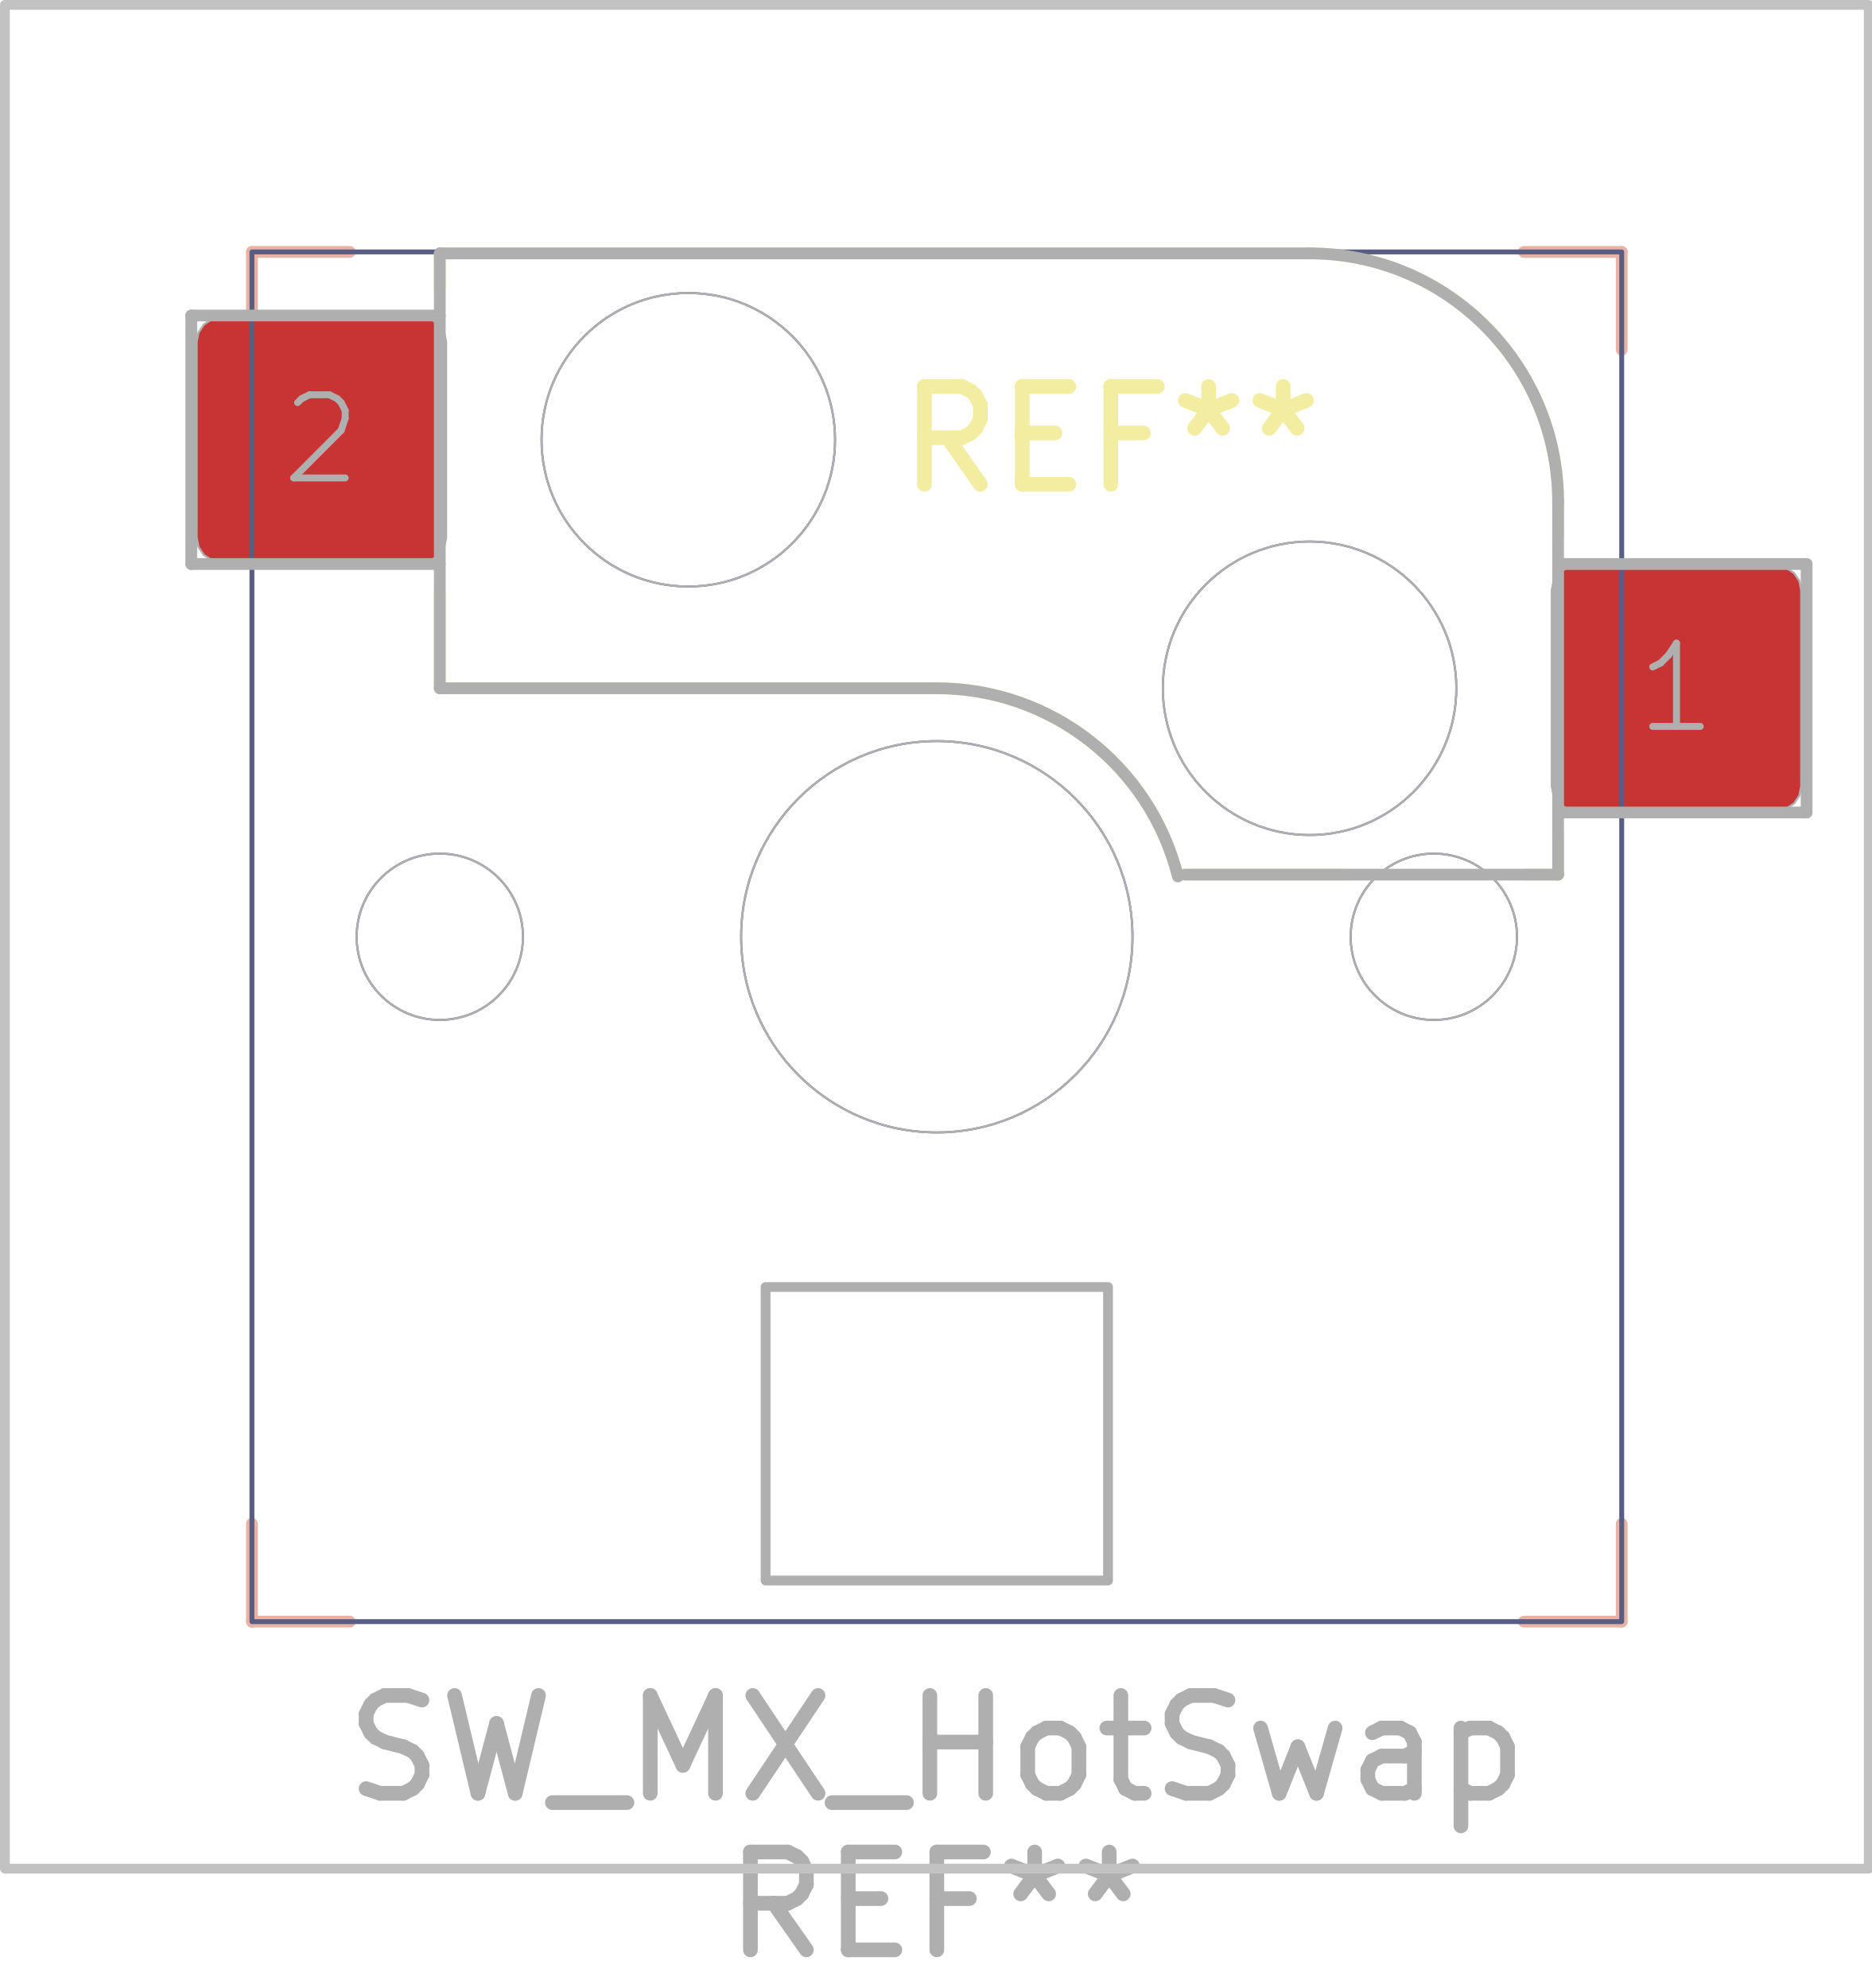
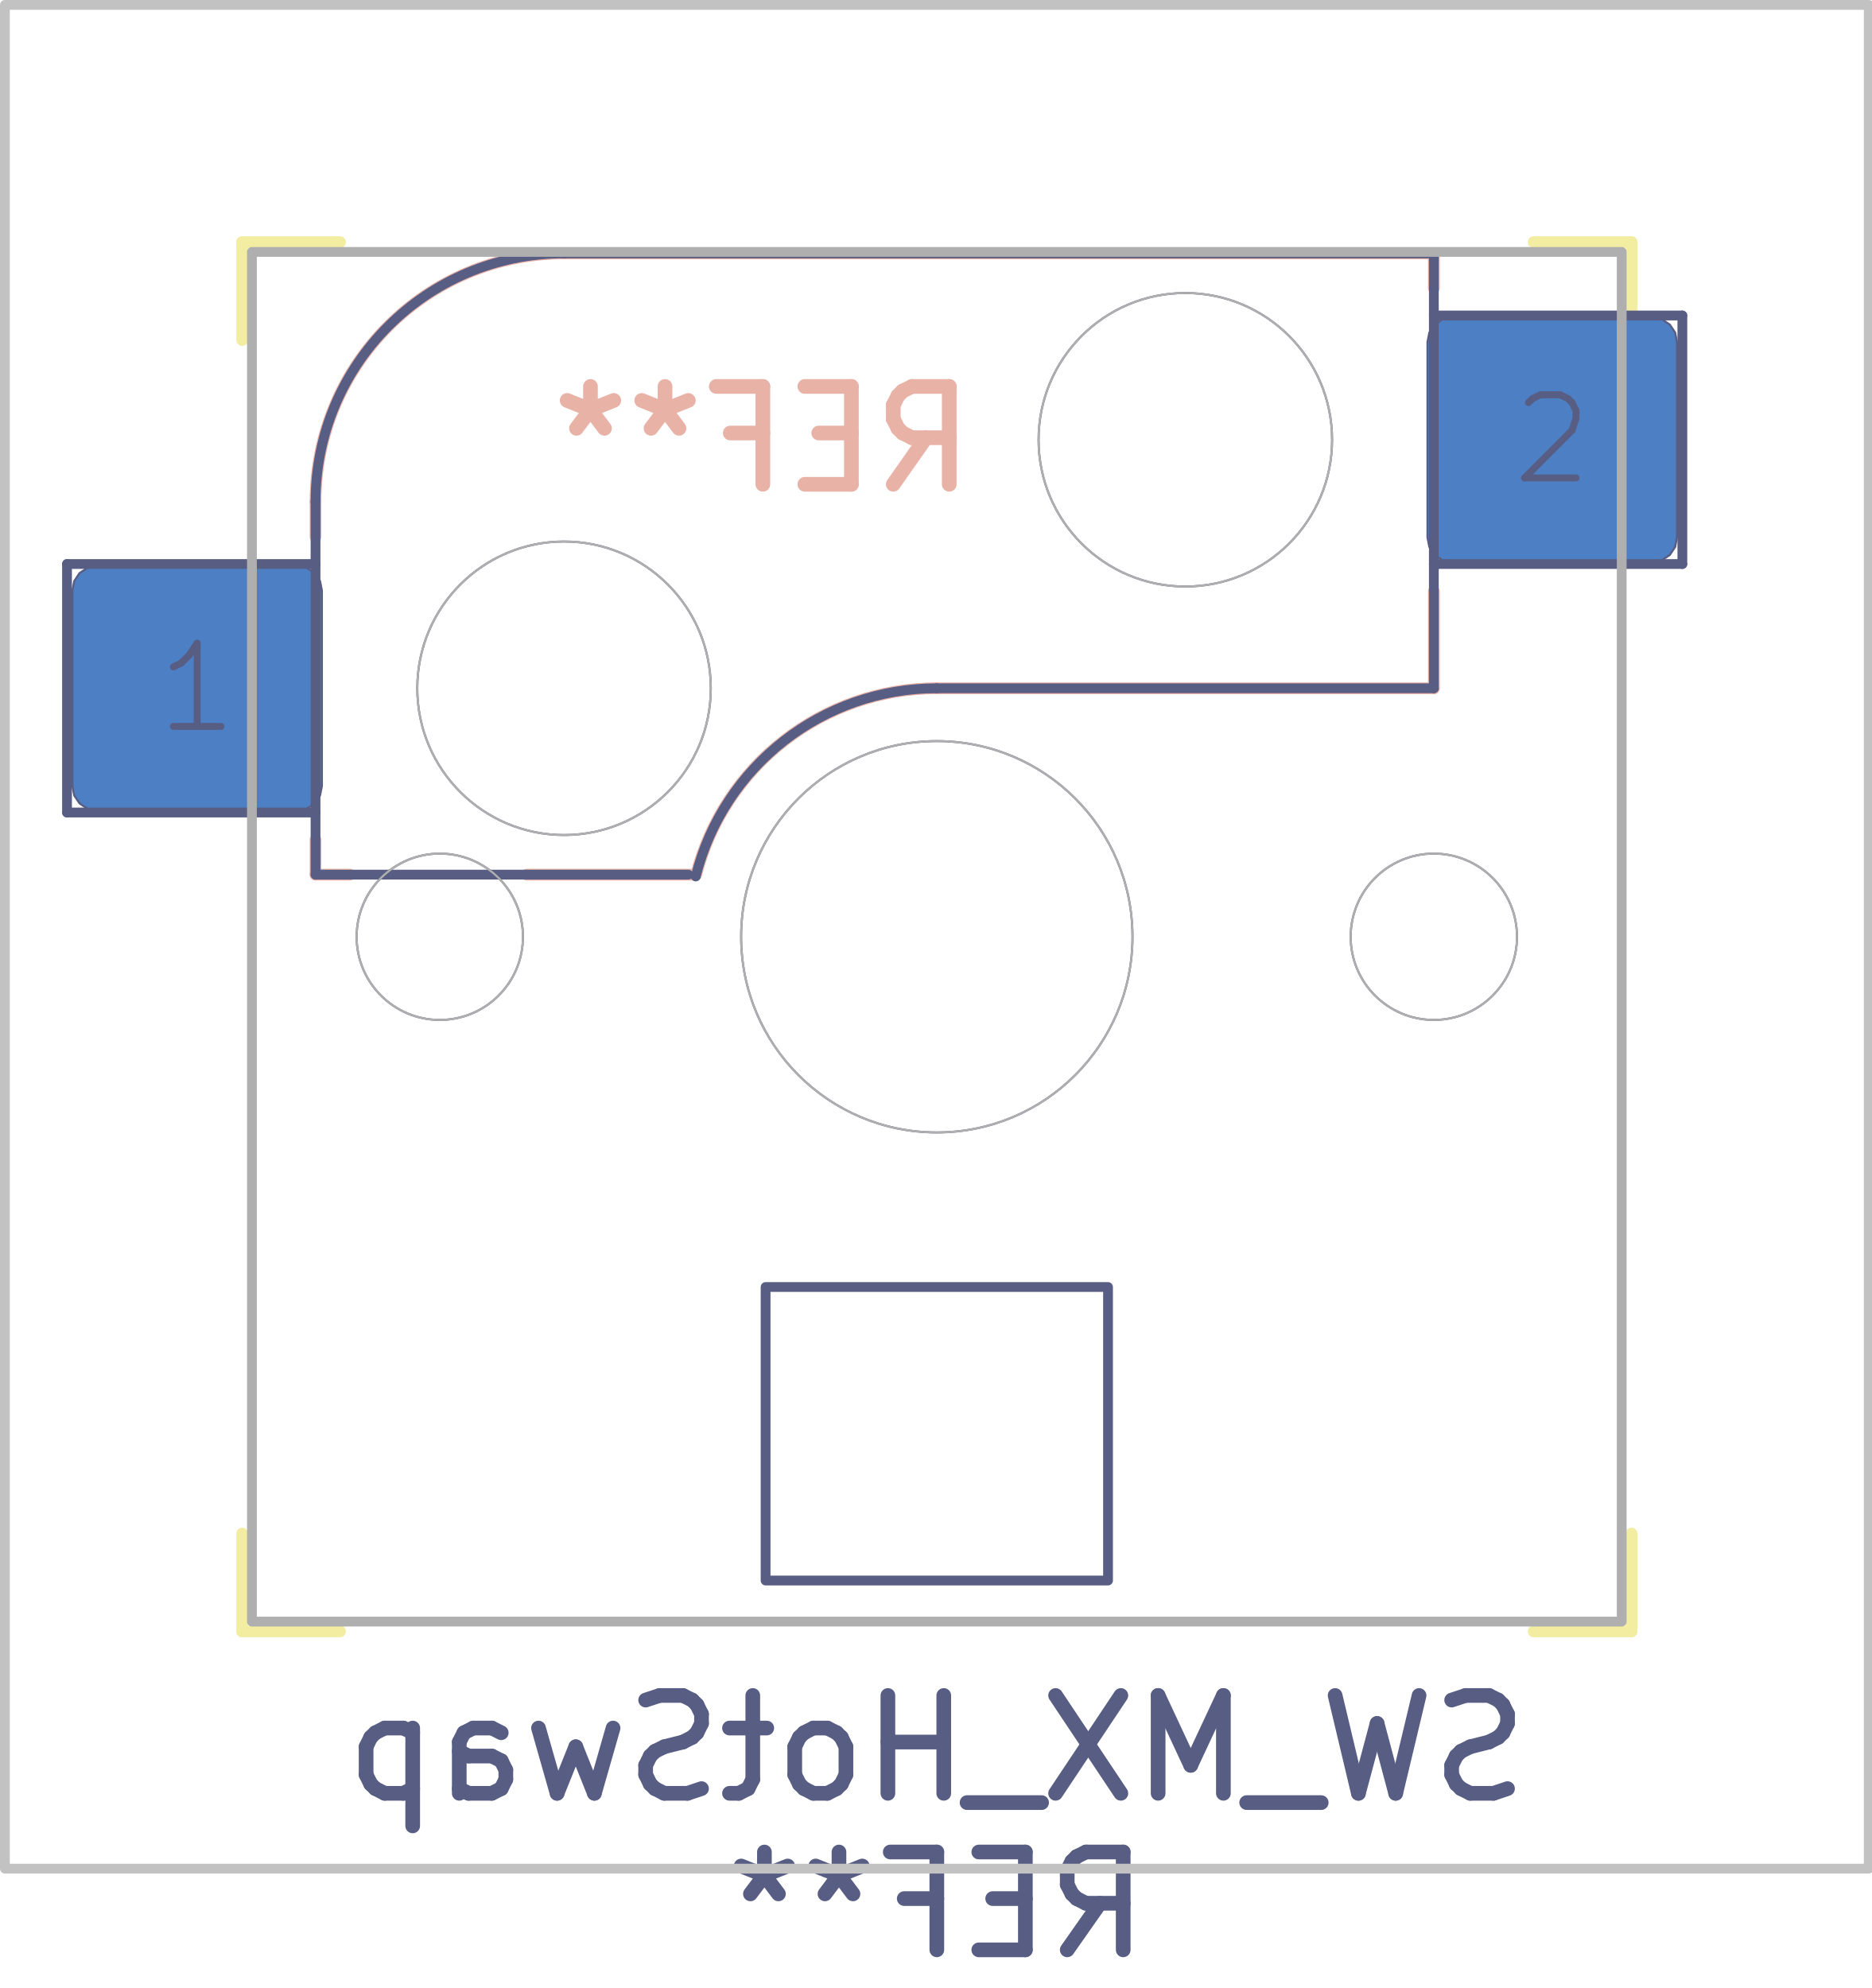
<svg xmlns="http://www.w3.org/2000/svg" version="1.1" width="19.126mm" height="20.32mm" viewBox="0 0 19.126 20.32">
  <g style="fill:#000000; fill-opacity:1;stroke:#000000; stroke-opacity:1; stroke-linecap:round; stroke-linejoin:round;" transform="translate(0 0) scale(1 1)">
</g>
+   <g style="fill:none;  stroke:#E8B2A7; stroke-width:0.15; stroke-opacity:1;  stroke-linecap:round; stroke-linejoin:round;">
+     <text x="7.797" y="4.995" transform="scale(-1 1) translate(-15.594 0)" textLength="4.536" font-size="1.333" lengthAdjust="spacingAndGlyphs" text-anchor="middle" opacity="0" stroke-opacity="0">REF**</text>
+     <g class="stroked-text">
+       <path d="M9.13 4.95 L9.464 4.474 " />
+       <path d="M9.702 4.95 L9.702 3.95 " />
+       <path d="M9.702 3.95 L9.321 3.95 " />
+       <path d="M9.321 3.95 L9.226 3.997 " />
+       <path d="M9.226 3.997 L9.178 4.045 " />
+       <path d="M9.178 4.045 L9.13 4.14 " />
+       <path d="M9.13 4.14 L9.13 4.283 " />
+       <path d="M9.13 4.283 L9.178 4.378 " />
+       <path d="M9.178 4.378 L9.226 4.426 " />
+       <path d="M9.226 4.426 L9.321 4.474 " />
+       <path d="M9.321 4.474 L9.702 4.474 " />
+       <path d="M8.702 4.426 L8.368 4.426 " />
+       <path d="M8.226 4.95 L8.702 4.95 " />
+       <path d="M8.702 4.95 L8.702 3.95 " />
+       <path d="M8.702 3.95 L8.226 3.95 " />
+       <path d="M7.464 4.426 L7.797 4.426 " />
+       <path d="M7.797 4.95 L7.797 3.95 " />
+       <path d="M7.797 3.95 L7.321 3.95 " />
+       <path d="M6.797 3.95 L6.797 4.188 " />
+       <path d="M7.035 4.093 L6.797 4.188 " />
+       <path d="M6.797 4.188 L6.559 4.093 " />
+       <path d="M6.94 4.378 L6.797 4.188 " />
+       <path d="M6.797 4.188 L6.654 4.378 " />
+       <path d="M6.035 3.95 L6.035 4.188 " />
+       <path d="M6.273 4.093 L6.035 4.188 " />
+       <path d="M6.035 4.188 L5.797 4.093 " />
+       <path d="M6.178 4.378 L6.035 4.188 " />
+       <path d="M6.035 4.188 L5.892 4.378 " />
+     </g>
+   </g>
  <g style="fill:none;  stroke:#E8B2A7; stroke-width:0.12; stroke-opacity:1;  stroke-linecap:round; stroke-linejoin:round;">
-     <path d="M2.575 2.575 L2.575 3.575 " />
-     <path d="M2.575 2.575 L3.575 2.575 " />
-     <path d="M2.575 16.575 L2.575 15.575 " />
-     <path d="M3.575 16.575 L2.575 16.575 " />
-     <path d="M15.575 2.575 L16.575 2.575 " />
-     <path d="M16.575 2.575 L16.575 3.575 " />
-     <path d="M16.575 15.575 L16.575 16.575 " />
-     <path d="M16.575 16.575 L15.575 16.575 " />
-   </g>
-   <g style="fill:none;  stroke:#F2EDA1; stroke-width:0.15; stroke-opacity:1;  stroke-linecap:round; stroke-linejoin:round;">
-     <text x="11.353" y="4.995" textLength="4.536" font-size="1.333" lengthAdjust="spacingAndGlyphs" text-anchor="middle" opacity="0" stroke-opacity="0">REF**</text>
-     <g class="stroked-text">
-       <path d="M10.02 4.95 L9.686 4.474 " />
-       <path d="M9.448 4.95 L9.448 3.95 " />
-       <path d="M9.448 3.95 L9.829 3.95 " />
-       <path d="M9.829 3.95 L9.924 3.997 " />
-       <path d="M9.924 3.997 L9.972 4.045 " />
-       <path d="M9.972 4.045 L10.02 4.14 " />
-       <path d="M10.02 4.14 L10.02 4.283 " />
-       <path d="M10.02 4.283 L9.972 4.378 " />
-       <path d="M9.972 4.378 L9.924 4.426 " />
-       <path d="M9.924 4.426 L9.829 4.474 " />
-       <path d="M9.829 4.474 L9.448 4.474 " />
-       <path d="M10.448 4.426 L10.782 4.426 " />
-       <path d="M10.924 4.95 L10.448 4.95 " />
-       <path d="M10.448 4.95 L10.448 3.95 " />
-       <path d="M10.448 3.95 L10.924 3.95 " />
-       <path d="M11.686 4.426 L11.353 4.426 " />
-       <path d="M11.353 4.95 L11.353 3.95 " />
-       <path d="M11.353 3.95 L11.829 3.95 " />
-       <path d="M12.353 3.95 L12.353 4.188 " />
-       <path d="M12.115 4.093 L12.353 4.188 " />
-       <path d="M12.353 4.188 L12.591 4.093 " />
-       <path d="M12.21 4.378 L12.353 4.188 " />
-       <path d="M12.353 4.188 L12.496 4.378 " />
-       <path d="M13.115 3.95 L13.115 4.188 " />
-       <path d="M12.877 4.093 L13.115 4.188 " />
-       <path d="M13.115 4.188 L13.353 4.093 " />
-       <path d="M12.972 4.378 L13.115 4.188 " />
-       <path d="M13.115 4.188 L13.258 4.378 " />
-     </g>
+     <path d="M3.225 5.13 L3.225 5.485 " />
+     <path d="M3.225 8.585 L3.225 8.94 " />
+     <path d="M3.575 8.94 L3.225 8.94 " />
+     <path d="M5.765 2.59 L14.655 2.59 " />
+     <path d="M7.111 8.94 L5.384 8.94 " />
+     <path d="M14.655 2.59 L14.655 2.945 " />
+     <path d="M14.655 7.035 L9.575 7.035 " />
+     <path d="M14.655 7.035 L14.655 6.045 " />
+     <path d="M5.765 2.59 A2.54 2.54 0.0 0 0 3.225 5.13" />
+     <path d="M9.575 7.035 A2.54 2.54 0.0 0 0 7.115 8.941" />
  </g>
  <g style="fill:none;  stroke:#F2EDA1; stroke-width:0.12; stroke-opacity:1;  stroke-linecap:round; stroke-linejoin:round;">
-     <path d="M4.495 2.59 L4.495 2.945 " />
-     <path d="M4.495 7.035 L4.495 6.045 " />
-     <path d="M4.495 7.035 L9.575 7.035 " />
-     <path d="M12.039 8.94 L13.766 8.94 " />
-     <path d="M13.385 2.59 L4.495 2.59 " />
-     <path d="M15.575 8.94 L15.925 8.94 " />
-     <path d="M15.925 5.13 L15.925 5.485 " />
-     <path d="M15.925 8.585 L15.925 8.94 " />
-     <path d="M12.035 8.941 A2.54 2.54 0.0 0 0 9.575 7.035" />
-     <path d="M15.925 5.13 A2.54 2.54 0.0 0 0 13.385 2.59" />
-     <path style="fill:#B4A09A; fill-opacity:0.9; stroke:none;fill-rule:evenodd;" d="M 15.86,6.035 15.879,5.939 15.933,5.858 16.014,5.804 16.11,5.785 18.16,5.785 18.256,5.804 18.337,5.858 18.391,5.939 18.41,6.035 18.41,8.035 18.391,8.131 18.337,8.212 18.256,8.266 18.16,8.285 16.11,8.285 16.014,8.266 15.933,8.212 15.879,8.131 15.86,8.035 Z" />
-     <path style="fill:#B4A09A; fill-opacity:0.9; stroke:none;fill-rule:evenodd;" d="M 2.01,3.495 2.029,3.399 2.083,3.318 2.164,3.264 2.26,3.245 4.31,3.245 4.406,3.264 4.487,3.318 4.541,3.399 4.56,3.495 4.56,5.495 4.541,5.591 4.487,5.672 4.406,5.726 4.31,5.745 2.26,5.745 2.164,5.726 2.083,5.672 2.029,5.591 2.01,5.495 Z" />
-     <path style="fill:#C83434; fill-opacity:1; stroke:none;fill-rule:evenodd;" d="M 15.86,6.035 15.879,5.939 15.933,5.858 16.014,5.804 16.11,5.785 18.16,5.785 18.256,5.804 18.337,5.858 18.391,5.939 18.41,6.035 18.41,8.035 18.391,8.131 18.337,8.212 18.256,8.266 18.16,8.285 16.11,8.285 16.014,8.266 15.933,8.212 15.879,8.131 15.86,8.035 Z" />
-     <path style="fill:#C83434; fill-opacity:1; stroke:none;fill-rule:evenodd;" d="M 2.01,3.495 2.029,3.399 2.083,3.318 2.164,3.264 2.26,3.245 4.31,3.245 4.406,3.264 4.487,3.318 4.541,3.399 4.56,3.495 4.56,5.495 4.541,5.591 4.487,5.672 4.406,5.726 4.31,5.745 2.26,5.745 2.164,5.726 2.083,5.672 2.029,5.591 2.01,5.495 Z" />
-     <path style="fill:none;  stroke:#585D84; stroke-width:0.05; stroke-opacity:1;  stroke-linecap:round; stroke-linejoin:round;fill:none" d="M 2.575,2.575 16.575,2.575 16.575,16.575 2.575,16.575 Z" />
+     <path d="M2.475 2.475 L2.475 3.475 " />
+     <path d="M2.475 15.675 L2.475 16.675 " />
+     <path d="M2.475 16.675 L3.475 16.675 " />
+     <path d="M3.475 2.475 L2.475 2.475 " />
+     <path d="M15.675 16.675 L16.675 16.675 " />
+     <path d="M16.675 2.475 L15.675 2.475 " />
+     <path d="M16.675 2.475 L16.675 3.475 " />
+     <path d="M16.675 16.675 L16.675 15.675 " />
+     <path style="fill:#00C2C2; fill-opacity:0.9; stroke:none;fill-rule:evenodd;" d="M 3.29,8.035 3.271,8.131 3.217,8.212 3.136,8.266 3.04,8.285 0.99,8.285 0.894,8.266 0.813,8.212 0.759,8.131 0.74,8.035 0.74,6.035 0.759,5.939 0.813,5.858 0.894,5.804 0.99,5.785 3.04,5.785 3.136,5.804 3.217,5.858 3.271,5.939 3.29,6.035 Z" />
+     <path style="fill:#00C2C2; fill-opacity:0.9; stroke:none;fill-rule:evenodd;" d="M 17.14,5.495 17.121,5.591 17.067,5.672 16.986,5.726 16.89,5.745 14.84,5.745 14.744,5.726 14.663,5.672 14.609,5.591 14.59,5.495 14.59,3.495 14.609,3.399 14.663,3.318 14.744,3.264 14.84,3.245 16.89,3.245 16.986,3.264 17.067,3.318 17.121,3.399 17.14,3.495 Z" />
+     <path style="fill:#4D7FC4; fill-opacity:1; stroke:none;fill-rule:evenodd;" d="M 3.29,8.035 3.271,8.131 3.217,8.212 3.136,8.266 3.04,8.285 0.99,8.285 0.894,8.266 0.813,8.212 0.759,8.131 0.74,8.035 0.74,6.035 0.759,5.939 0.813,5.858 0.894,5.804 0.99,5.785 3.04,5.785 3.136,5.804 3.217,5.858 3.271,5.939 3.29,6.035 Z" />
+     <path style="fill:#4D7FC4; fill-opacity:1; stroke:none;fill-rule:evenodd;" d="M 17.14,5.495 17.121,5.591 17.067,5.672 16.986,5.726 16.89,5.745 14.84,5.745 14.744,5.726 14.663,5.672 14.609,5.591 14.59,5.495 14.59,3.495 14.609,3.399 14.663,3.318 14.744,3.264 14.84,3.245 16.89,3.245 16.986,3.264 17.067,3.318 17.121,3.399 17.14,3.495 Z" />
+   </g>
+   <g style="fill:none;  stroke:#585D84; stroke-width:0.15; stroke-opacity:1;  stroke-linecap:round; stroke-linejoin:round;">
+     <text x="9.575" y="18.375" transform="scale(-1 1) translate(-19.15 0)" textLength="12.298" font-size="1.333" lengthAdjust="spacingAndGlyphs" text-anchor="middle" opacity="0" stroke-opacity="0">SW_MX_HotSwap</text>
+     <g class="stroked-text">
+       <path d="M15.408 18.282 L15.265 18.33 " />
+       <path d="M15.265 18.33 L15.027 18.33 " />
+       <path d="M15.027 18.33 L14.932 18.282 " />
+       <path d="M14.932 18.282 L14.884 18.235 " />
+       <path d="M14.884 18.235 L14.837 18.139 " />
+       <path d="M14.837 18.139 L14.837 18.044 " />
+       <path d="M14.837 18.044 L14.884 17.949 " />
+       <path d="M14.884 17.949 L14.932 17.901 " />
+       <path d="M14.932 17.901 L15.027 17.854 " />
+       <path d="M15.027 17.854 L15.218 17.806 " />
+       <path d="M15.218 17.806 L15.313 17.758 " />
+       <path d="M15.313 17.758 L15.361 17.711 " />
+       <path d="M15.361 17.711 L15.408 17.616 " />
+       <path d="M15.408 17.616 L15.408 17.52 " />
+       <path d="M15.408 17.52 L15.361 17.425 " />
+       <path d="M15.361 17.425 L15.313 17.377 " />
+       <path d="M15.313 17.377 L15.218 17.33 " />
+       <path d="M15.218 17.33 L14.98 17.33 " />
+       <path d="M14.98 17.33 L14.837 17.377 " />
+       <path d="M14.504 17.33 L14.265 18.33 " />
+       <path d="M14.265 18.33 L14.075 17.616 " />
+       <path d="M14.075 17.616 L13.884 18.33 " />
+       <path d="M13.884 18.33 L13.646 17.33 " />
+       <path d="M13.504 18.425 L12.742 18.425 " />
+       <path d="M12.504 18.33 L12.504 17.33 " />
+       <path d="M12.504 17.33 L12.17 18.044 " />
+       <path d="M12.17 18.044 L11.837 17.33 " />
+       <path d="M11.837 17.33 L11.837 18.33 " />
+       <path d="M11.456 17.33 L10.789 18.33 " />
+       <path d="M10.789 17.33 L11.456 18.33 " />
+       <path d="M10.646 18.425 L9.884 18.425 " />
+       <path d="M9.646 18.33 L9.646 17.33 " />
+       <path d="M9.646 17.806 L9.075 17.806 " />
+       <path d="M9.075 18.33 L9.075 17.33 " />
+       <path d="M8.456 18.33 L8.551 18.282 " />
+       <path d="M8.551 18.282 L8.599 18.235 " />
+       <path d="M8.599 18.235 L8.646 18.139 " />
+       <path d="M8.646 18.139 L8.646 17.854 " />
+       <path d="M8.646 17.854 L8.599 17.758 " />
+       <path d="M8.599 17.758 L8.551 17.711 " />
+       <path d="M8.551 17.711 L8.456 17.663 " />
+       <path d="M8.456 17.663 L8.313 17.663 " />
+       <path d="M8.313 17.663 L8.218 17.711 " />
+       <path d="M8.218 17.711 L8.17 17.758 " />
+       <path d="M8.17 17.758 L8.123 17.854 " />
+       <path d="M8.123 17.854 L8.123 18.139 " />
+       <path d="M8.123 18.139 L8.17 18.235 " />
+       <path d="M8.17 18.235 L8.218 18.282 " />
+       <path d="M8.218 18.282 L8.313 18.33 " />
+       <path d="M8.313 18.33 L8.456 18.33 " />
+       <path d="M7.837 17.663 L7.456 17.663 " />
+       <path d="M7.694 17.33 L7.694 18.187 " />
+       <path d="M7.694 18.187 L7.646 18.282 " />
+       <path d="M7.646 18.282 L7.551 18.33 " />
+       <path d="M7.551 18.33 L7.456 18.33 " />
+       <path d="M7.17 18.282 L7.027 18.33 " />
+       <path d="M7.027 18.33 L6.789 18.33 " />
+       <path d="M6.789 18.33 L6.694 18.282 " />
+       <path d="M6.694 18.282 L6.646 18.235 " />
+       <path d="M6.646 18.235 L6.599 18.139 " />
+       <path d="M6.599 18.139 L6.599 18.044 " />
+       <path d="M6.599 18.044 L6.646 17.949 " />
+       <path d="M6.646 17.949 L6.694 17.901 " />
+       <path d="M6.694 17.901 L6.789 17.854 " />
+       <path d="M6.789 17.854 L6.98 17.806 " />
+       <path d="M6.98 17.806 L7.075 17.758 " />
+       <path d="M7.075 17.758 L7.123 17.711 " />
+       <path d="M7.123 17.711 L7.17 17.616 " />
+       <path d="M7.17 17.616 L7.17 17.52 " />
+       <path d="M7.17 17.52 L7.123 17.425 " />
+       <path d="M7.123 17.425 L7.075 17.377 " />
+       <path d="M7.075 17.377 L6.98 17.33 " />
+       <path d="M6.98 17.33 L6.742 17.33 " />
+       <path d="M6.742 17.33 L6.599 17.377 " />
+       <path d="M6.266 17.663 L6.075 18.33 " />
+       <path d="M6.075 18.33 L5.885 17.854 " />
+       <path d="M5.885 17.854 L5.694 18.33 " />
+       <path d="M5.694 18.33 L5.504 17.663 " />
+       <path d="M4.694 18.33 L4.694 17.806 " />
+       <path d="M4.694 17.806 L4.742 17.711 " />
+       <path d="M4.742 17.711 L4.837 17.663 " />
+       <path d="M4.837 17.663 L5.027 17.663 " />
+       <path d="M5.027 17.663 L5.123 17.711 " />
+       <path d="M4.694 18.282 L4.789 18.33 " />
+       <path d="M4.789 18.33 L5.027 18.33 " />
+       <path d="M5.027 18.33 L5.123 18.282 " />
+       <path d="M5.123 18.282 L5.17 18.187 " />
+       <path d="M5.17 18.187 L5.17 18.092 " />
+       <path d="M5.17 18.092 L5.123 17.997 " />
+       <path d="M5.123 17.997 L5.027 17.949 " />
+       <path d="M5.027 17.949 L4.789 17.949 " />
+       <path d="M4.789 17.949 L4.694 17.901 " />
+       <path d="M4.218 17.663 L4.218 18.663 " />
+       <path d="M4.218 17.711 L4.123 17.663 " />
+       <path d="M4.123 17.663 L3.932 17.663 " />
+       <path d="M3.932 17.663 L3.837 17.711 " />
+       <path d="M3.837 17.711 L3.789 17.758 " />
+       <path d="M3.789 17.758 L3.742 17.854 " />
+       <path d="M3.742 17.854 L3.742 18.139 " />
+       <path d="M3.742 18.139 L3.789 18.235 " />
+       <path d="M3.789 18.235 L3.837 18.282 " />
+       <path d="M3.837 18.282 L3.932 18.33 " />
+       <path d="M3.932 18.33 L4.123 18.33 " />
+       <path d="M4.123 18.33 L4.218 18.282 " />
+     </g>
+     <text x="9.575" y="19.975" transform="scale(-1 1) translate(-19.15 0)" textLength="4.536" font-size="1.333" lengthAdjust="spacingAndGlyphs" text-anchor="middle" opacity="0" stroke-opacity="0">REF**</text>
+     <g class="stroked-text">
+       <path d="M10.908 19.93 L11.242 19.454 " />
+       <path d="M11.48 19.93 L11.48 18.93 " />
+       <path d="M11.48 18.93 L11.099 18.93 " />
+       <path d="M11.099 18.93 L11.004 18.977 " />
+       <path d="M11.004 18.977 L10.956 19.025 " />
+       <path d="M10.956 19.025 L10.908 19.12 " />
+       <path d="M10.908 19.12 L10.908 19.263 " />
+       <path d="M10.908 19.263 L10.956 19.358 " />
+       <path d="M10.956 19.358 L11.004 19.406 " />
+       <path d="M11.004 19.406 L11.099 19.454 " />
+       <path d="M11.099 19.454 L11.48 19.454 " />
+       <path d="M10.48 19.406 L10.146 19.406 " />
+       <path d="M10.004 19.93 L10.48 19.93 " />
+       <path d="M10.48 19.93 L10.48 18.93 " />
+       <path d="M10.48 18.93 L10.004 18.93 " />
+       <path d="M9.242 19.406 L9.575 19.406 " />
+       <path d="M9.575 19.93 L9.575 18.93 " />
+       <path d="M9.575 18.93 L9.099 18.93 " />
+       <path d="M8.575 18.93 L8.575 19.168 " />
+       <path d="M8.813 19.073 L8.575 19.168 " />
+       <path d="M8.575 19.168 L8.337 19.073 " />
+       <path d="M8.718 19.358 L8.575 19.168 " />
+       <path d="M8.575 19.168 L8.432 19.358 " />
+       <path d="M7.813 18.93 L7.813 19.168 " />
+       <path d="M8.051 19.073 L7.813 19.168 " />
+       <path d="M7.813 19.168 L7.575 19.073 " />
+       <path d="M7.956 19.358 L7.813 19.168 " />
+       <path d="M7.813 19.168 L7.67 19.358 " />
+     </g>
+   </g>
+   <g style="fill:none;  stroke:#585D84; stroke-width:0.1; stroke-opacity:1;  stroke-linecap:round; stroke-linejoin:round;">
+     <path d="M0.685 5.765 L3.225 5.765 " />
+     <path d="M0.685 8.305 L0.685 5.765 " />
+     <path d="M3.225 8.305 L0.685 8.305 " />
+     <path d="M3.225 8.94 L3.225 5.13 " />
+     <path d="M3.225 8.94 L7.035 8.94 " />
+     <path d="M5.765 2.59 L14.655 2.59 " />
+     <path d="M14.655 2.59 L14.655 7.035 " />
+     <path d="M14.655 3.225 L17.195 3.225 " />
+     <path d="M14.655 7.035 L9.575 7.035 " />
+     <path d="M17.195 3.225 L17.195 5.765 " />
+     <path d="M17.195 5.765 L14.655 5.765 " />
+     <path style="fill:none;  stroke:#585D84; stroke-width:0.1; stroke-opacity:1;  stroke-linecap:round; stroke-linejoin:round;fill:none" d="M 7.825,13.155 11.325,13.155 11.325,16.155 7.825,16.155 Z" />
+     <path d="M5.765 2.59 A2.54 2.54 0.0 0 0 3.225 5.13" />
+     <path d="M9.575 7.035 A2.54 2.54 0.0 0 0 7.111 8.959" />
  </g>
  <g style="fill:none;  stroke:#585D84; stroke-width:0.021; stroke-opacity:1;  stroke-linecap:round; stroke-linejoin:round;">
    <circle cx="4.495" cy="9.575" r="0.85" />
  </g>
  <g style="fill:none;  stroke:#585D84; stroke-width:0.021; stroke-opacity:1;  stroke-linecap:round; stroke-linejoin:round;">
-     <circle cx="7.035" cy="4.495" r="1.5" />
+     <circle cx="5.765" cy="7.035" r="1.5" />
  </g>
  <g style="fill:none;  stroke:#585D84; stroke-width:0.021; stroke-opacity:1;  stroke-linecap:round; stroke-linejoin:round;">
    <circle cx="9.575" cy="9.575" r="2" />
  </g>
  <g style="fill:none;  stroke:#585D84; stroke-width:0.021; stroke-opacity:1;  stroke-linecap:round; stroke-linejoin:round;">
-     <circle cx="13.385" cy="7.035" r="1.5" />
+     <circle cx="12.115" cy="4.495" r="1.5" />
  </g>
  <g style="fill:none;  stroke:#585D84; stroke-width:0.021; stroke-opacity:1;  stroke-linecap:round; stroke-linejoin:round;">
    <circle cx="14.655" cy="9.575" r="0.85" />
  </g>
-   <g style="fill:none;  stroke:#AFAFAF; stroke-width:0.15; stroke-opacity:1;  stroke-linecap:round; stroke-linejoin:round;">
-     <text x="9.575" y="18.375" textLength="12.298" font-size="1.333" lengthAdjust="spacingAndGlyphs" text-anchor="middle" opacity="0" stroke-opacity="0">SW_MX_HotSwap</text>
-     <g class="stroked-text">
-       <path d="M3.742 18.282 L3.885 18.33 " />
-       <path d="M3.885 18.33 L4.123 18.33 " />
-       <path d="M4.123 18.33 L4.218 18.282 " />
-       <path d="M4.218 18.282 L4.266 18.235 " />
-       <path d="M4.266 18.235 L4.313 18.139 " />
-       <path d="M4.313 18.139 L4.313 18.044 " />
-       <path d="M4.313 18.044 L4.266 17.949 " />
-       <path d="M4.266 17.949 L4.218 17.901 " />
-       <path d="M4.218 17.901 L4.123 17.854 " />
-       <path d="M4.123 17.854 L3.932 17.806 " />
-       <path d="M3.932 17.806 L3.837 17.758 " />
-       <path d="M3.837 17.758 L3.789 17.711 " />
-       <path d="M3.789 17.711 L3.742 17.616 " />
-       <path d="M3.742 17.616 L3.742 17.52 " />
-       <path d="M3.742 17.52 L3.789 17.425 " />
-       <path d="M3.789 17.425 L3.837 17.377 " />
-       <path d="M3.837 17.377 L3.932 17.33 " />
-       <path d="M3.932 17.33 L4.17 17.33 " />
-       <path d="M4.17 17.33 L4.313 17.377 " />
-       <path d="M4.646 17.33 L4.885 18.33 " />
-       <path d="M4.885 18.33 L5.075 17.616 " />
-       <path d="M5.075 17.616 L5.266 18.33 " />
-       <path d="M5.266 18.33 L5.504 17.33 " />
-       <path d="M5.646 18.425 L6.408 18.425 " />
-       <path d="M6.646 18.33 L6.646 17.33 " />
-       <path d="M6.646 17.33 L6.98 18.044 " />
-       <path d="M6.98 18.044 L7.313 17.33 " />
-       <path d="M7.313 17.33 L7.313 18.33 " />
-       <path d="M7.694 17.33 L8.361 18.33 " />
-       <path d="M8.361 17.33 L7.694 18.33 " />
-       <path d="M8.504 18.425 L9.265 18.425 " />
-       <path d="M9.504 18.33 L9.504 17.33 " />
-       <path d="M9.504 17.806 L10.075 17.806 " />
-       <path d="M10.075 18.33 L10.075 17.33 " />
-       <path d="M10.694 18.33 L10.599 18.282 " />
-       <path d="M10.599 18.282 L10.551 18.235 " />
-       <path d="M10.551 18.235 L10.504 18.139 " />
-       <path d="M10.504 18.139 L10.504 17.854 " />
-       <path d="M10.504 17.854 L10.551 17.758 " />
-       <path d="M10.551 17.758 L10.599 17.711 " />
-       <path d="M10.599 17.711 L10.694 17.663 " />
-       <path d="M10.694 17.663 L10.837 17.663 " />
-       <path d="M10.837 17.663 L10.932 17.711 " />
-       <path d="M10.932 17.711 L10.98 17.758 " />
-       <path d="M10.98 17.758 L11.027 17.854 " />
-       <path d="M11.027 17.854 L11.027 18.139 " />
-       <path d="M11.027 18.139 L10.98 18.235 " />
-       <path d="M10.98 18.235 L10.932 18.282 " />
-       <path d="M10.932 18.282 L10.837 18.33 " />
-       <path d="M10.837 18.33 L10.694 18.33 " />
-       <path d="M11.313 17.663 L11.694 17.663 " />
-       <path d="M11.456 17.33 L11.456 18.187 " />
-       <path d="M11.456 18.187 L11.504 18.282 " />
-       <path d="M11.504 18.282 L11.599 18.33 " />
-       <path d="M11.599 18.33 L11.694 18.33 " />
-       <path d="M11.98 18.282 L12.123 18.33 " />
-       <path d="M12.123 18.33 L12.361 18.33 " />
-       <path d="M12.361 18.33 L12.456 18.282 " />
-       <path d="M12.456 18.282 L12.504 18.235 " />
-       <path d="M12.504 18.235 L12.551 18.139 " />
-       <path d="M12.551 18.139 L12.551 18.044 " />
-       <path d="M12.551 18.044 L12.504 17.949 " />
-       <path d="M12.504 17.949 L12.456 17.901 " />
-       <path d="M12.456 17.901 L12.361 17.854 " />
-       <path d="M12.361 17.854 L12.17 17.806 " />
-       <path d="M12.17 17.806 L12.075 17.758 " />
-       <path d="M12.075 17.758 L12.027 17.711 " />
-       <path d="M12.027 17.711 L11.98 17.616 " />
-       <path d="M11.98 17.616 L11.98 17.52 " />
-       <path d="M11.98 17.52 L12.027 17.425 " />
-       <path d="M12.027 17.425 L12.075 17.377 " />
-       <path d="M12.075 17.377 L12.17 17.33 " />
-       <path d="M12.17 17.33 L12.408 17.33 " />
-       <path d="M12.408 17.33 L12.551 17.377 " />
-       <path d="M12.884 17.663 L13.075 18.33 " />
-       <path d="M13.075 18.33 L13.265 17.854 " />
-       <path d="M13.265 17.854 L13.456 18.33 " />
-       <path d="M13.456 18.33 L13.646 17.663 " />
-       <path d="M14.456 18.33 L14.456 17.806 " />
-       <path d="M14.456 17.806 L14.408 17.711 " />
-       <path d="M14.408 17.711 L14.313 17.663 " />
-       <path d="M14.313 17.663 L14.123 17.663 " />
-       <path d="M14.123 17.663 L14.027 17.711 " />
-       <path d="M14.456 18.282 L14.361 18.33 " />
-       <path d="M14.361 18.33 L14.123 18.33 " />
-       <path d="M14.123 18.33 L14.027 18.282 " />
-       <path d="M14.027 18.282 L13.98 18.187 " />
-       <path d="M13.98 18.187 L13.98 18.092 " />
-       <path d="M13.98 18.092 L14.027 17.997 " />
-       <path d="M14.027 17.997 L14.123 17.949 " />
-       <path d="M14.123 17.949 L14.361 17.949 " />
-       <path d="M14.361 17.949 L14.456 17.901 " />
-       <path d="M14.932 17.663 L14.932 18.663 " />
-       <path d="M14.932 17.711 L15.027 17.663 " />
-       <path d="M15.027 17.663 L15.218 17.663 " />
-       <path d="M15.218 17.663 L15.313 17.711 " />
-       <path d="M15.313 17.711 L15.361 17.758 " />
-       <path d="M15.361 17.758 L15.408 17.854 " />
-       <path d="M15.408 17.854 L15.408 18.139 " />
-       <path d="M15.408 18.139 L15.361 18.235 " />
-       <path d="M15.361 18.235 L15.313 18.282 " />
-       <path d="M15.313 18.282 L15.218 18.33 " />
-       <path d="M15.218 18.33 L15.027 18.33 " />
-       <path d="M15.027 18.33 L14.932 18.282 " />
-     </g>
-     <text x="9.575" y="19.975" textLength="4.536" font-size="1.333" lengthAdjust="spacingAndGlyphs" text-anchor="middle" opacity="0" stroke-opacity="0">REF**</text>
-     <g class="stroked-text">
-       <path d="M8.242 19.93 L7.908 19.454 " />
-       <path d="M7.67 19.93 L7.67 18.93 " />
-       <path d="M7.67 18.93 L8.051 18.93 " />
-       <path d="M8.051 18.93 L8.146 18.977 " />
-       <path d="M8.146 18.977 L8.194 19.025 " />
-       <path d="M8.194 19.025 L8.242 19.12 " />
-       <path d="M8.242 19.12 L8.242 19.263 " />
-       <path d="M8.242 19.263 L8.194 19.358 " />
-       <path d="M8.194 19.358 L8.146 19.406 " />
-       <path d="M8.146 19.406 L8.051 19.454 " />
-       <path d="M8.051 19.454 L7.67 19.454 " />
-       <path d="M8.67 19.406 L9.004 19.406 " />
-       <path d="M9.146 19.93 L8.67 19.93 " />
-       <path d="M8.67 19.93 L8.67 18.93 " />
-       <path d="M8.67 18.93 L9.146 18.93 " />
-       <path d="M9.908 19.406 L9.575 19.406 " />
-       <path d="M9.575 19.93 L9.575 18.93 " />
-       <path d="M9.575 18.93 L10.051 18.93 " />
-       <path d="M10.575 18.93 L10.575 19.168 " />
-       <path d="M10.337 19.073 L10.575 19.168 " />
-       <path d="M10.575 19.168 L10.813 19.073 " />
-       <path d="M10.432 19.358 L10.575 19.168 " />
-       <path d="M10.575 19.168 L10.718 19.358 " />
-       <path d="M11.337 18.93 L11.337 19.168 " />
-       <path d="M11.099 19.073 L11.337 19.168 " />
-       <path d="M11.337 19.168 L11.575 19.073 " />
-       <path d="M11.194 19.358 L11.337 19.168 " />
-       <path d="M11.337 19.168 L11.48 19.358 " />
-     </g>
-   </g>
-   <g style="fill:none;  stroke:#AFAFAF; stroke-width:0.12; stroke-opacity:1;  stroke-linecap:round; stroke-linejoin:round;">
-     <path d="M1.955 3.225 L1.955 5.765 " />
-     <path d="M1.955 5.765 L4.495 5.765 " />
-     <path d="M4.495 2.59 L4.495 7.035 " />
-     <path d="M4.495 3.225 L1.955 3.225 " />
-     <path d="M4.495 7.035 L9.575 7.035 " />
-     <path d="M13.385 2.59 L4.495 2.59 " />
-     <path d="M15.925 8.305 L18.465 8.305 " />
-     <path d="M15.925 8.94 L12.115 8.94 " />
-     <path d="M15.925 8.94 L15.925 5.13 " />
-     <path d="M18.465 5.765 L15.925 5.765 " />
-     <path d="M18.465 8.305 L18.465 5.765 " />
-     <path style="fill:none;  stroke:#AFAFAF; stroke-width:0.1; stroke-opacity:1;  stroke-linecap:round; stroke-linejoin:round;fill:none" d="M 7.825,13.155 11.325,13.155 11.325,16.155 7.825,16.155 Z" />
-   </g>
-   <g style="fill:none;  stroke:#AFAFAF; stroke-width:0.12; stroke-opacity:1;  stroke-linecap:round; stroke-linejoin:round;">
-     <path d="M12.039 8.959 A2.54 2.54 0.0 0 0 9.575 7.035" />
-     <path d="M15.925 5.13 A2.54 2.54 0.0 0 0 13.385 2.59" />
+   <g style="fill:none;  stroke:#585D84; stroke-width:0.071; stroke-opacity:1;  stroke-linecap:round; stroke-linejoin:round;">
+     <text x="2.015" y="7.46" textLength="0.852" font-size="1.133" lengthAdjust="spacingAndGlyphs" text-anchor="middle" opacity="0" stroke-opacity="0">1</text>
+     <g class="stroked-text">
+       <path d="M2.258 7.425 L1.772 7.425 " />
+       <path d="M2.015 7.425 L2.015 6.574 " />
+       <path d="M2.015 6.574 L1.934 6.696 " />
+       <path d="M1.934 6.696 L1.853 6.777 " />
+       <path d="M1.853 6.777 L1.772 6.817 " />
+     </g>
+     <path style="fill:none;  stroke:#585D84; stroke-width:0.021; stroke-opacity:1;  stroke-linecap:round; stroke-linejoin:round;fill:none" d="M 3.29,8.035 3.271,8.131 3.217,8.212 3.136,8.266 3.04,8.285 0.99,8.285 0.894,8.266 0.813,8.212 0.759,8.131 0.74,8.035 0.74,6.035 0.759,5.939 0.813,5.858 0.894,5.804 0.99,5.785 3.04,5.785 3.136,5.804 3.217,5.858 3.271,5.939 3.29,6.035 Z" />
+   </g>
+   <g style="fill:none;  stroke:#585D84; stroke-width:0.071; stroke-opacity:1;  stroke-linecap:round; stroke-linejoin:round;">
+     <text x="15.865" y="4.92" textLength="0.852" font-size="1.133" lengthAdjust="spacingAndGlyphs" text-anchor="middle" opacity="0" stroke-opacity="0">2</text>
+     <g class="stroked-text">
+       <path d="M15.622 4.115 L15.663 4.075 " />
+       <path d="M15.663 4.075 L15.744 4.035 " />
+       <path d="M15.744 4.035 L15.946 4.035 " />
+       <path d="M15.946 4.035 L16.027 4.075 " />
+       <path d="M16.027 4.075 L16.067 4.115 " />
+       <path d="M16.067 4.115 L16.108 4.196 " />
+       <path d="M16.108 4.196 L16.108 4.277 " />
+       <path d="M16.108 4.277 L16.067 4.399 " />
+       <path d="M16.067 4.399 L15.582 4.885 " />
+       <path d="M15.582 4.885 L16.108 4.885 " />
+     </g>
+     <path style="fill:none;  stroke:#585D84; stroke-width:0.021; stroke-opacity:1;  stroke-linecap:round; stroke-linejoin:round;fill:none" d="M 17.14,5.495 17.121,5.591 17.067,5.672 16.986,5.726 16.89,5.745 14.84,5.745 14.744,5.726 14.663,5.672 14.609,5.591 14.59,5.495 14.59,3.495 14.609,3.399 14.663,3.318 14.744,3.264 14.84,3.245 16.89,3.245 16.986,3.264 17.067,3.318 17.121,3.399 17.14,3.495 Z" />
+     <path style="fill:none;  stroke:#AFAFAF; stroke-width:0.1; stroke-opacity:1;  stroke-linecap:round; stroke-linejoin:round;fill:none" d="M 2.575,2.575 16.575,2.575 16.575,16.575 2.575,16.575 Z" />
  </g>
  <g style="fill:none;  stroke:#AFAFAF; stroke-width:0.021; stroke-opacity:1;  stroke-linecap:round; stroke-linejoin:round;">
    <circle cx="4.495" cy="9.575" r="0.85" />
  </g>
  <g style="fill:none;  stroke:#AFAFAF; stroke-width:0.021; stroke-opacity:1;  stroke-linecap:round; stroke-linejoin:round;">
-     <circle cx="7.035" cy="4.495" r="1.5" />
+     <circle cx="5.765" cy="7.035" r="1.5" />
  </g>
  <g style="fill:none;  stroke:#AFAFAF; stroke-width:0.021; stroke-opacity:1;  stroke-linecap:round; stroke-linejoin:round;">
    <circle cx="9.575" cy="9.575" r="2" />
  </g>
  <g style="fill:none;  stroke:#AFAFAF; stroke-width:0.021; stroke-opacity:1;  stroke-linecap:round; stroke-linejoin:round;">
-     <circle cx="13.385" cy="7.035" r="1.5" />
+     <circle cx="12.115" cy="4.495" r="1.5" />
  </g>
  <g style="fill:none;  stroke:#AFAFAF; stroke-width:0.021; stroke-opacity:1;  stroke-linecap:round; stroke-linejoin:round;">
    <circle cx="14.655" cy="9.575" r="0.85" />
-   </g>
-   <g style="fill:none;  stroke:#AFAFAF; stroke-width:0.071; stroke-opacity:1;  stroke-linecap:round; stroke-linejoin:round;">
-     <text x="17.135" y="7.46" textLength="0.852" font-size="1.133" lengthAdjust="spacingAndGlyphs" text-anchor="middle" opacity="0" stroke-opacity="0">1</text>
-     <g class="stroked-text">
-       <path d="M17.378 7.425 L16.892 7.425 " />
-       <path d="M17.135 7.425 L17.135 6.574 " />
-       <path d="M17.135 6.574 L17.054 6.696 " />
-       <path d="M17.054 6.696 L16.973 6.777 " />
-       <path d="M16.973 6.777 L16.892 6.817 " />
-     </g>
-     <path style="fill:none;  stroke:#AFAFAF; stroke-width:0.021; stroke-opacity:1;  stroke-linecap:round; stroke-linejoin:round;fill:none" d="M 15.86,6.035 15.879,5.939 15.933,5.858 16.014,5.804 16.11,5.785 18.16,5.785 18.256,5.804 18.337,5.858 18.391,5.939 18.41,6.035 18.41,8.035 18.391,8.131 18.337,8.212 18.256,8.266 18.16,8.285 16.11,8.285 16.014,8.266 15.933,8.212 15.879,8.131 15.86,8.035 Z" />
-   </g>
-   <g style="fill:none;  stroke:#AFAFAF; stroke-width:0.071; stroke-opacity:1;  stroke-linecap:round; stroke-linejoin:round;">
-     <text x="3.285" y="4.92" textLength="0.852" font-size="1.133" lengthAdjust="spacingAndGlyphs" text-anchor="middle" opacity="0" stroke-opacity="0">2</text>
-     <g class="stroked-text">
-       <path d="M3.042 4.115 L3.083 4.075 " />
-       <path d="M3.083 4.075 L3.164 4.035 " />
-       <path d="M3.164 4.035 L3.366 4.035 " />
-       <path d="M3.366 4.035 L3.447 4.075 " />
-       <path d="M3.447 4.075 L3.487 4.115 " />
-       <path d="M3.487 4.115 L3.528 4.196 " />
-       <path d="M3.528 4.196 L3.528 4.277 " />
-       <path d="M3.528 4.277 L3.487 4.399 " />
-       <path d="M3.487 4.399 L3.002 4.885 " />
-       <path d="M3.002 4.885 L3.528 4.885 " />
-     </g>
-     <path style="fill:none;  stroke:#AFAFAF; stroke-width:0.021; stroke-opacity:1;  stroke-linecap:round; stroke-linejoin:round;fill:none" d="M 2.01,3.495 2.029,3.399 2.083,3.318 2.164,3.264 2.26,3.245 4.31,3.245 4.406,3.264 4.487,3.318 4.541,3.399 4.56,3.495 4.56,5.495 4.541,5.591 4.487,5.672 4.406,5.726 4.31,5.745 2.26,5.745 2.164,5.726 2.083,5.672 2.029,5.591 2.01,5.495 Z" />
    <path style="fill:none;  stroke:#C2C2C2; stroke-width:0.1; stroke-opacity:1;  stroke-linecap:round; stroke-linejoin:round;fill:none" d="M 0.05,0.05 19.1,0.05 19.1,19.1 0.05,19.1 Z" />
  </g>
</svg>
